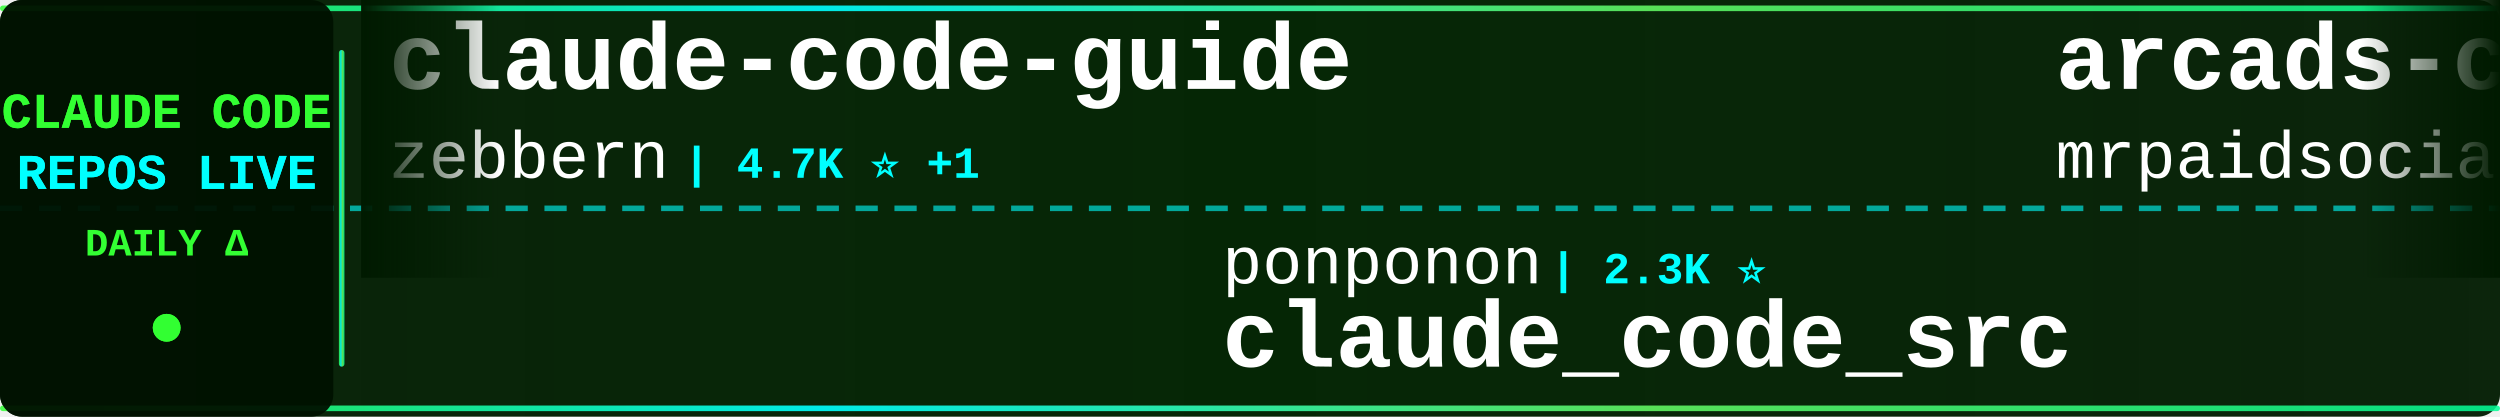
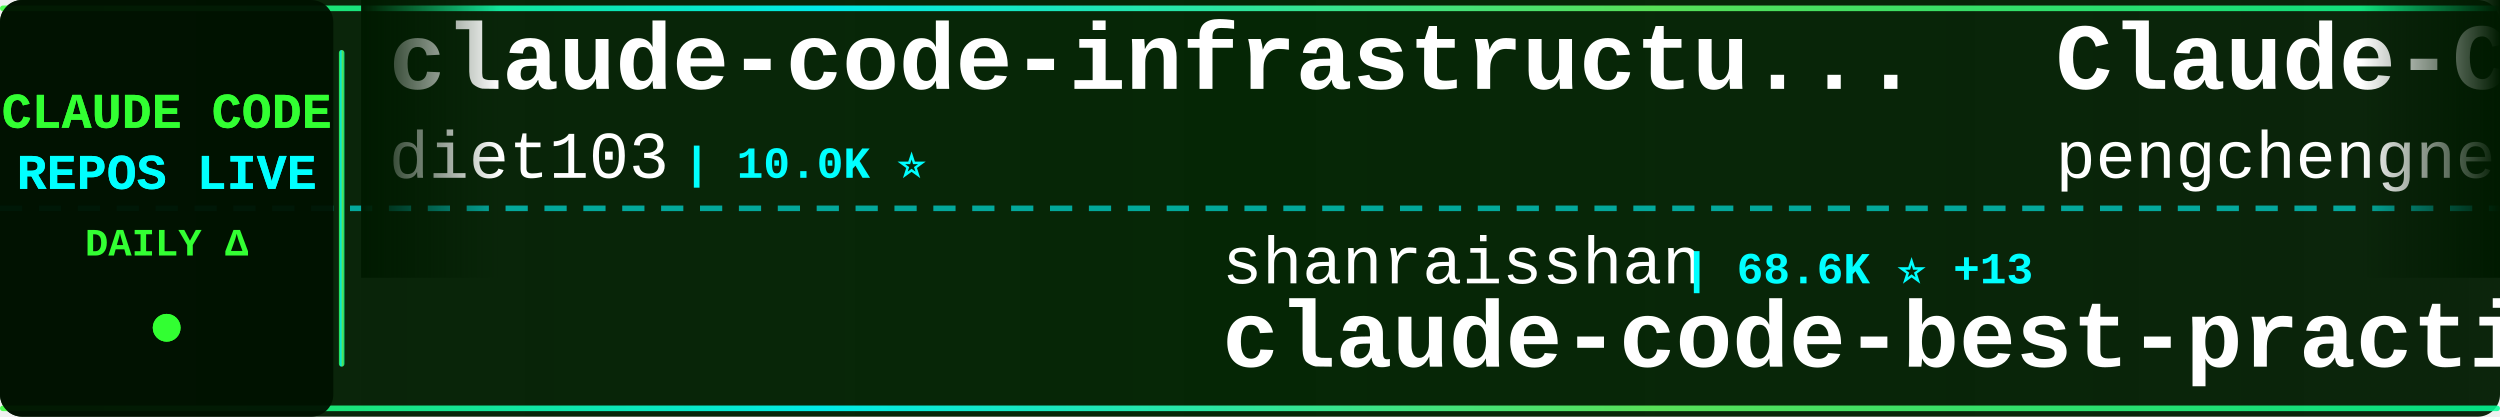
<svg xmlns="http://www.w3.org/2000/svg" width="900" height="150">
  <defs>
    <linearGradient id="tickerBg" x1="0%" y1="0%" x2="100%" y2="0%">
      <stop offset="0%" style="stop-color:#001a00;stop-opacity:0.95" />
      <stop offset="50%" style="stop-color:#002200;stop-opacity:0.98" />
      <stop offset="100%" style="stop-color:#001a00;stop-opacity:0.95" />
    </linearGradient>
    <linearGradient id="borderGrad" x1="0%" y1="0%" x2="100%" y2="0%">
      <stop offset="0%" style="stop-color:#33ff33;stop-opacity:0.85">
        <animate attributeName="stop-opacity" values="0.85;1;0.85" dur="2s" repeatCount="indefinite" />
      </stop>
      <stop offset="33%" style="stop-color:#00ffff;stop-opacity:0.9">
        <animate attributeName="stop-opacity" values="0.9;1;0.9" dur="2.2s" repeatCount="indefinite" />
      </stop>
      <stop offset="66%" style="stop-color:#66ff66;stop-opacity:0.85">
        <animate attributeName="stop-opacity" values="0.85;1;0.85" dur="1.8s" repeatCount="indefinite" />
      </stop>
      <stop offset="100%" style="stop-color:#00ff99;stop-opacity:0.85">
        <animate attributeName="stop-opacity" values="0.85;1;0.85" dur="2s" repeatCount="indefinite" />
      </stop>
    </linearGradient>
    <filter id="textGlow">
      <feGaussianBlur stdDeviation="0.1" result="coloredBlur" />
      <feMerge>
        <feMergeNode in="coloredBlur" />
        <feMergeNode in="SourceGraphic" />
      </feMerge>
    </filter>
    <filter id="metricGlow">
      <feGaussianBlur stdDeviation="0.2" result="coloredBlur" />
      <feMerge>
        <feMergeNode in="coloredBlur" />
        <feMergeNode in="SourceGraphic" />
      </feMerge>
    </filter>
    <linearGradient id="leftFade" x1="0%" y1="0%" x2="100%" y2="0%">
      <stop offset="0%" style="stop-color:#001a00;stop-opacity:1" />
      <stop offset="100%" style="stop-color:#001a00;stop-opacity:0" />
    </linearGradient>
    <linearGradient id="rightFade" x1="0%" y1="0%" x2="100%" y2="0%">
      <stop offset="0%" style="stop-color:#001a00;stop-opacity:0" />
      <stop offset="100%" style="stop-color:#001a00;stop-opacity:1" />
    </linearGradient>
  </defs>
  <rect width="900" height="150" fill="url(#tickerBg)" rx="8" />
  <rect x="0" y="2" width="900" height="2" fill="url(#borderGrad)" rx="1" />
  <rect x="0" y="146" width="900" height="2" fill="url(#borderGrad)" rx="1" />
  <line x1="0" y1="75" x2="900" y2="75" stroke="#00ffff" stroke-width="2" stroke-dasharray="8 6" opacity="0.6" />
  <rect x="0" y="0" width="120" height="150" fill="#001100" opacity="0.95" rx="8" />
  <text x="60" y="46" font-family="'Courier New', monospace" font-size="18" font-weight="bold" fill="#33ff33" text-anchor="middle" filter="url(#textGlow)">
    CLAUDE CODE
  </text>
  <text x="60" y="68" font-family="'Courier New', monospace" font-size="18" font-weight="bold" fill="#00ffff" text-anchor="middle" filter="url(#textGlow)">
    REPOS LIVE
  </text>
  <text x="60" y="92" font-family="'Courier New', monospace" font-size="14" font-weight="bold" fill="#33ff33" text-anchor="middle">
    DAILY Δ
  </text>
  <circle cx="60" cy="118" r="5" fill="#33ff33" filter="url(#metricGlow)">
    <animate attributeName="r" values="4;6;4" dur="1.5s" repeatCount="indefinite" />
    <animate attributeName="opacity" values="0.6;1;0.6" dur="1.5s" repeatCount="indefinite" />
  </circle>
  <rect x="122" y="18" width="2" height="114" fill="url(#borderGrad)" rx="1" />
  <clipPath id="tickerClip">
    <rect x="130" y="0" width="770" height="150" />
  </clipPath>
  <g clip-path="url(#tickerClip)">
    <g id="tickerItems">
      <animateTransform attributeName="transform" attributeType="XML" type="translate" from="0 0" to="-3000 0" dur="54s" repeatCount="indefinite" />
      <g transform="translate(0, 0)">
-         <text x="140" y="32" font-family="'Courier New', monospace" font-size="34" font-weight="bold" fill="#ffffff">claude-code-guide</text>
-         <text x="140" y="64" font-family="'Courier New', monospace" font-size="24" font-weight="normal" fill="#ffffff" opacity="1.0">zebbern</text>
-         <text x="246" y="64" font-family="'Courier New', monospace" font-size="16" font-weight="bold" fill="#00ffff"> | 4.7K ⭐ +1</text>
+         <text x="140" y="32" font-family="'Courier New', monospace" font-size="34" font-weight="bold" fill="#ffffff">claude-code-infrastructu...</text>
+         <text x="140" y="64" font-family="'Courier New', monospace" font-size="24" font-weight="normal" fill="#ffffff" opacity="1.0">diet103</text>
+         <text x="246" y="64" font-family="'Courier New', monospace" font-size="16" font-weight="bold" fill="#00ffff"> | 10.0K ⭐</text>
      </g>
      <g transform="translate(300, 0)">
-         <text x="140" y="102" font-family="'Courier New', monospace" font-size="24" font-weight="normal" fill="#ffffff" opacity="1.0">ponponon</text>
-         <text x="258" y="102" font-family="'Courier New', monospace" font-size="16" font-weight="bold" fill="#00ffff"> | 2.3K ⭐</text>
-         <text x="140" y="132" font-family="'Courier New', monospace" font-size="34" font-weight="bold" fill="#ffffff">claude_code_src</text>
+         <text x="140" y="102" font-family="'Courier New', monospace" font-size="24" font-weight="normal" fill="#ffffff" opacity="1.0">shanraisshan</text>
+         <text x="306" y="102" font-family="'Courier New', monospace" font-size="16" font-weight="bold" fill="#00ffff"> | 68.6K ⭐ +13</text>
+         <text x="140" y="132" font-family="'Courier New', monospace" font-size="34" font-weight="bold" fill="#ffffff">claude-code-best-practic...</text>
      </g>
      <g transform="translate(600, 0)">
-         <text x="140" y="32" font-family="'Courier New', monospace" font-size="34" font-weight="bold" fill="#ffffff">arcads-claude-code-mrpai...</text>
-         <text x="140" y="64" font-family="'Courier New', monospace" font-size="24" font-weight="normal" fill="#ffffff" opacity="1.0">mrpaidsocial</text>
-         <text x="306" y="64" font-family="'Courier New', monospace" font-size="16" font-weight="bold" fill="#00ffff"> | 1.7K ⭐</text>
+         <text x="140" y="32" font-family="'Courier New', monospace" font-size="34" font-weight="bold" fill="#ffffff">Claude-Code</text>
+         <text x="140" y="64" font-family="'Courier New', monospace" font-size="24" font-weight="normal" fill="#ffffff" opacity="1.0">pengchengneo</text>
+         <text x="306" y="64" font-family="'Courier New', monospace" font-size="16" font-weight="bold" fill="#00ffff"> | 1.8K ⭐</text>
      </g>
      <g transform="translate(900, 0)">
-         <text x="140" y="102" font-family="'Courier New', monospace" font-size="24" font-weight="normal" fill="#ffffff" opacity="1.0">KPR111</text>
-         <text x="234" y="102" font-family="'Courier New', monospace" font-size="16" font-weight="bold" fill="#00ffff"> | 18 ⭐</text>
-         <text x="140" y="132" font-family="'Courier New', monospace" font-size="34" font-weight="bold" fill="#ffffff">Claude-Code</text>
+         <text x="140" y="102" font-family="'Courier New', monospace" font-size="24" font-weight="normal" fill="#ffffff" opacity="1.0">oboard</text>
+         <text x="234" y="102" font-family="'Courier New', monospace" font-size="16" font-weight="bold" fill="#00ffff"> | 3.3K ⭐</text>
+         <text x="140" y="132" font-family="'Courier New', monospace" font-size="34" font-weight="bold" fill="#ffffff">claude-code-rev</text>
      </g>
      <g transform="translate(1200, 0)">
-         <text x="140" y="32" font-family="'Courier New', monospace" font-size="34" font-weight="bold" fill="#ffffff">free-claude-code</text>
-         <text x="140" y="64" font-family="'Courier New', monospace" font-size="24" font-weight="normal" fill="#ffffff" opacity="1.0">Alishahryar1</text>
-         <text x="306" y="64" font-family="'Courier New', monospace" font-size="16" font-weight="bold" fill="#00ffff"> | 66.7K ⭐ +29</text>
+         <text x="140" y="32" font-family="'Courier New', monospace" font-size="34" font-weight="bold" fill="#ffffff">claude-code-reverse</text>
+         <text x="140" y="64" font-family="'Courier New', monospace" font-size="24" font-weight="normal" fill="#ffffff" opacity="1.0">Yuyz0112</text>
+         <text x="258" y="64" font-family="'Courier New', monospace" font-size="16" font-weight="bold" fill="#00ffff"> | 2.4K ⭐</text>
      </g>
      <g transform="translate(1500, 0)">
-         <text x="140" y="102" font-family="'Courier New', monospace" font-size="24" font-weight="normal" fill="#ffffff" opacity="1.0">wanshuiyin</text>
-         <text x="282" y="102" font-family="'Courier New', monospace" font-size="16" font-weight="bold" fill="#00ffff"> | 18.7K ⭐ +3</text>
-         <text x="140" y="132" font-family="'Courier New', monospace" font-size="34" font-weight="bold" fill="#ffffff">Auto-claude-code-researc...</text>
+         <text x="140" y="102" font-family="'Courier New', monospace" font-size="24" font-weight="normal" fill="#ffffff" opacity="1.0">ykdojo</text>
+         <text x="234" y="102" font-family="'Courier New', monospace" font-size="16" font-weight="bold" fill="#00ffff"> | 10.3K ⭐</text>
+         <text x="140" y="132" font-family="'Courier New', monospace" font-size="34" font-weight="bold" fill="#ffffff">claude-code-tips</text>
      </g>
      <g transform="translate(1800, 0)">
-         <text x="140" y="32" font-family="'Courier New', monospace" font-size="34" font-weight="bold" fill="#ffffff">claude-code-workflows</text>
-         <text x="140" y="64" font-family="'Courier New', monospace" font-size="24" font-weight="normal" fill="#ffffff" opacity="1.0">OneRedOak</text>
-         <text x="270" y="64" font-family="'Courier New', monospace" font-size="16" font-weight="bold" fill="#00ffff"> | 3.9K ⭐</text>
+         <text x="140" y="32" font-family="'Courier New', monospace" font-size="34" font-weight="bold" fill="#ffffff">Claude-Code-Game-Studios</text>
+         <text x="140" y="64" font-family="'Courier New', monospace" font-size="24" font-weight="normal" fill="#ffffff" opacity="1.0">Donchitos</text>
+         <text x="270" y="64" font-family="'Courier New', monospace" font-size="16" font-weight="bold" fill="#00ffff"> | 35.8K ⭐ +23</text>
      </g>
      <g transform="translate(2100, 0)">
-         <text x="140" y="102" font-family="'Courier New', monospace" font-size="24" font-weight="normal" fill="#ffffff" opacity="1.0">andrew-kramer-inno</text>
-         <text x="378" y="102" font-family="'Courier New', monospace" font-size="16" font-weight="bold" fill="#00ffff"> | 595 ⭐</text>
-         <text x="140" y="132" font-family="'Courier New', monospace" font-size="34" font-weight="bold" fill="#ffffff">claude-code-source-build</text>
+         <text x="140" y="102" font-family="'Courier New', monospace" font-size="24" font-weight="normal" fill="#ffffff" opacity="1.0">musistudio</text>
+         <text x="282" y="102" font-family="'Courier New', monospace" font-size="16" font-weight="bold" fill="#00ffff"> | 38.0K ⭐ +2</text>
+         <text x="140" y="132" font-family="'Courier New', monospace" font-size="34" font-weight="bold" fill="#ffffff">claude-code-router</text>
      </g>
      <g transform="translate(2400, 0)">
-         <text x="140" y="32" font-family="'Courier New', monospace" font-size="34" font-weight="bold" fill="#ffffff">claude-code-source-code-...</text>
-         <text x="140" y="64" font-family="'Courier New', monospace" font-size="24" font-weight="normal" fill="#ffffff" opacity="1.0">ghuntley</text>
-         <text x="258" y="64" font-family="'Courier New', monospace" font-size="16" font-weight="bold" fill="#00ffff"> | 989 ⭐</text>
+         <text x="140" y="32" font-family="'Courier New', monospace" font-size="34" font-weight="bold" fill="#ffffff">claude-code-templates</text>
+         <text x="140" y="64" font-family="'Courier New', monospace" font-size="24" font-weight="normal" fill="#ffffff" opacity="1.0">davila7</text>
+         <text x="246" y="64" font-family="'Courier New', monospace" font-size="16" font-weight="bold" fill="#00ffff"> | 33.2K ⭐ +2</text>
      </g>
      <g transform="translate(2700, 0)">
-         <text x="140" y="102" font-family="'Courier New', monospace" font-size="24" font-weight="normal" fill="#ffffff" opacity="1.0">rohitg00</text>
-         <text x="258" y="102" font-family="'Courier New', monospace" font-size="16" font-weight="bold" fill="#00ffff"> | 2.8K ⭐</text>
-         <text x="140" y="132" font-family="'Courier New', monospace" font-size="34" font-weight="bold" fill="#ffffff">awesome-claude-code-tool...</text>
+         <text x="140" y="102" font-family="'Courier New', monospace" font-size="24" font-weight="normal" fill="#ffffff" opacity="1.0">frankbria</text>
+         <text x="270" y="102" font-family="'Courier New', monospace" font-size="16" font-weight="bold" fill="#00ffff"> | 9.7K ⭐ +1</text>
+         <text x="140" y="132" font-family="'Courier New', monospace" font-size="34" font-weight="bold" fill="#ffffff">ralph-claude-code</text>
      </g>
      <g transform="translate(3000, 0)">
-         <text x="140" y="32" font-family="'Courier New', monospace" font-size="34" font-weight="bold" fill="#ffffff">claude-code-guide</text>
-         <text x="140" y="64" font-family="'Courier New', monospace" font-size="24" font-weight="normal" fill="#ffffff" opacity="1.0">zebbern</text>
-         <text x="246" y="64" font-family="'Courier New', monospace" font-size="16" font-weight="bold" fill="#00ffff"> | 4.7K ⭐ +1</text>
+         <text x="140" y="32" font-family="'Courier New', monospace" font-size="34" font-weight="bold" fill="#ffffff">claude-code-infrastructu...</text>
+         <text x="140" y="64" font-family="'Courier New', monospace" font-size="24" font-weight="normal" fill="#ffffff" opacity="1.0">diet103</text>
+         <text x="246" y="64" font-family="'Courier New', monospace" font-size="16" font-weight="bold" fill="#00ffff"> | 10.0K ⭐</text>
      </g>
      <g transform="translate(3300, 0)">
-         <text x="140" y="102" font-family="'Courier New', monospace" font-size="24" font-weight="normal" fill="#ffffff" opacity="1.0">ponponon</text>
-         <text x="258" y="102" font-family="'Courier New', monospace" font-size="16" font-weight="bold" fill="#00ffff"> | 2.3K ⭐</text>
-         <text x="140" y="132" font-family="'Courier New', monospace" font-size="34" font-weight="bold" fill="#ffffff">claude_code_src</text>
+         <text x="140" y="102" font-family="'Courier New', monospace" font-size="24" font-weight="normal" fill="#ffffff" opacity="1.0">shanraisshan</text>
+         <text x="306" y="102" font-family="'Courier New', monospace" font-size="16" font-weight="bold" fill="#00ffff"> | 68.6K ⭐ +13</text>
+         <text x="140" y="132" font-family="'Courier New', monospace" font-size="34" font-weight="bold" fill="#ffffff">claude-code-best-practic...</text>
      </g>
      <g transform="translate(3600, 0)">
-         <text x="140" y="32" font-family="'Courier New', monospace" font-size="34" font-weight="bold" fill="#ffffff">arcads-claude-code-mrpai...</text>
-         <text x="140" y="64" font-family="'Courier New', monospace" font-size="24" font-weight="normal" fill="#ffffff" opacity="1.0">mrpaidsocial</text>
-         <text x="306" y="64" font-family="'Courier New', monospace" font-size="16" font-weight="bold" fill="#00ffff"> | 1.7K ⭐</text>
+         <text x="140" y="32" font-family="'Courier New', monospace" font-size="34" font-weight="bold" fill="#ffffff">Claude-Code</text>
+         <text x="140" y="64" font-family="'Courier New', monospace" font-size="24" font-weight="normal" fill="#ffffff" opacity="1.0">pengchengneo</text>
+         <text x="306" y="64" font-family="'Courier New', monospace" font-size="16" font-weight="bold" fill="#00ffff"> | 1.8K ⭐</text>
      </g>
      <g transform="translate(3900, 0)">
-         <text x="140" y="102" font-family="'Courier New', monospace" font-size="24" font-weight="normal" fill="#ffffff" opacity="1.0">KPR111</text>
-         <text x="234" y="102" font-family="'Courier New', monospace" font-size="16" font-weight="bold" fill="#00ffff"> | 18 ⭐</text>
-         <text x="140" y="132" font-family="'Courier New', monospace" font-size="34" font-weight="bold" fill="#ffffff">Claude-Code</text>
+         <text x="140" y="102" font-family="'Courier New', monospace" font-size="24" font-weight="normal" fill="#ffffff" opacity="1.0">oboard</text>
+         <text x="234" y="102" font-family="'Courier New', monospace" font-size="16" font-weight="bold" fill="#00ffff"> | 3.3K ⭐</text>
+         <text x="140" y="132" font-family="'Courier New', monospace" font-size="34" font-weight="bold" fill="#ffffff">claude-code-rev</text>
      </g>
    </g>
  </g>
  <rect x="130" y="0" width="50" height="100" fill="url(#leftFade)" />
  <rect x="850" y="0" width="50" height="100" fill="url(#rightFade)" />
</svg>
